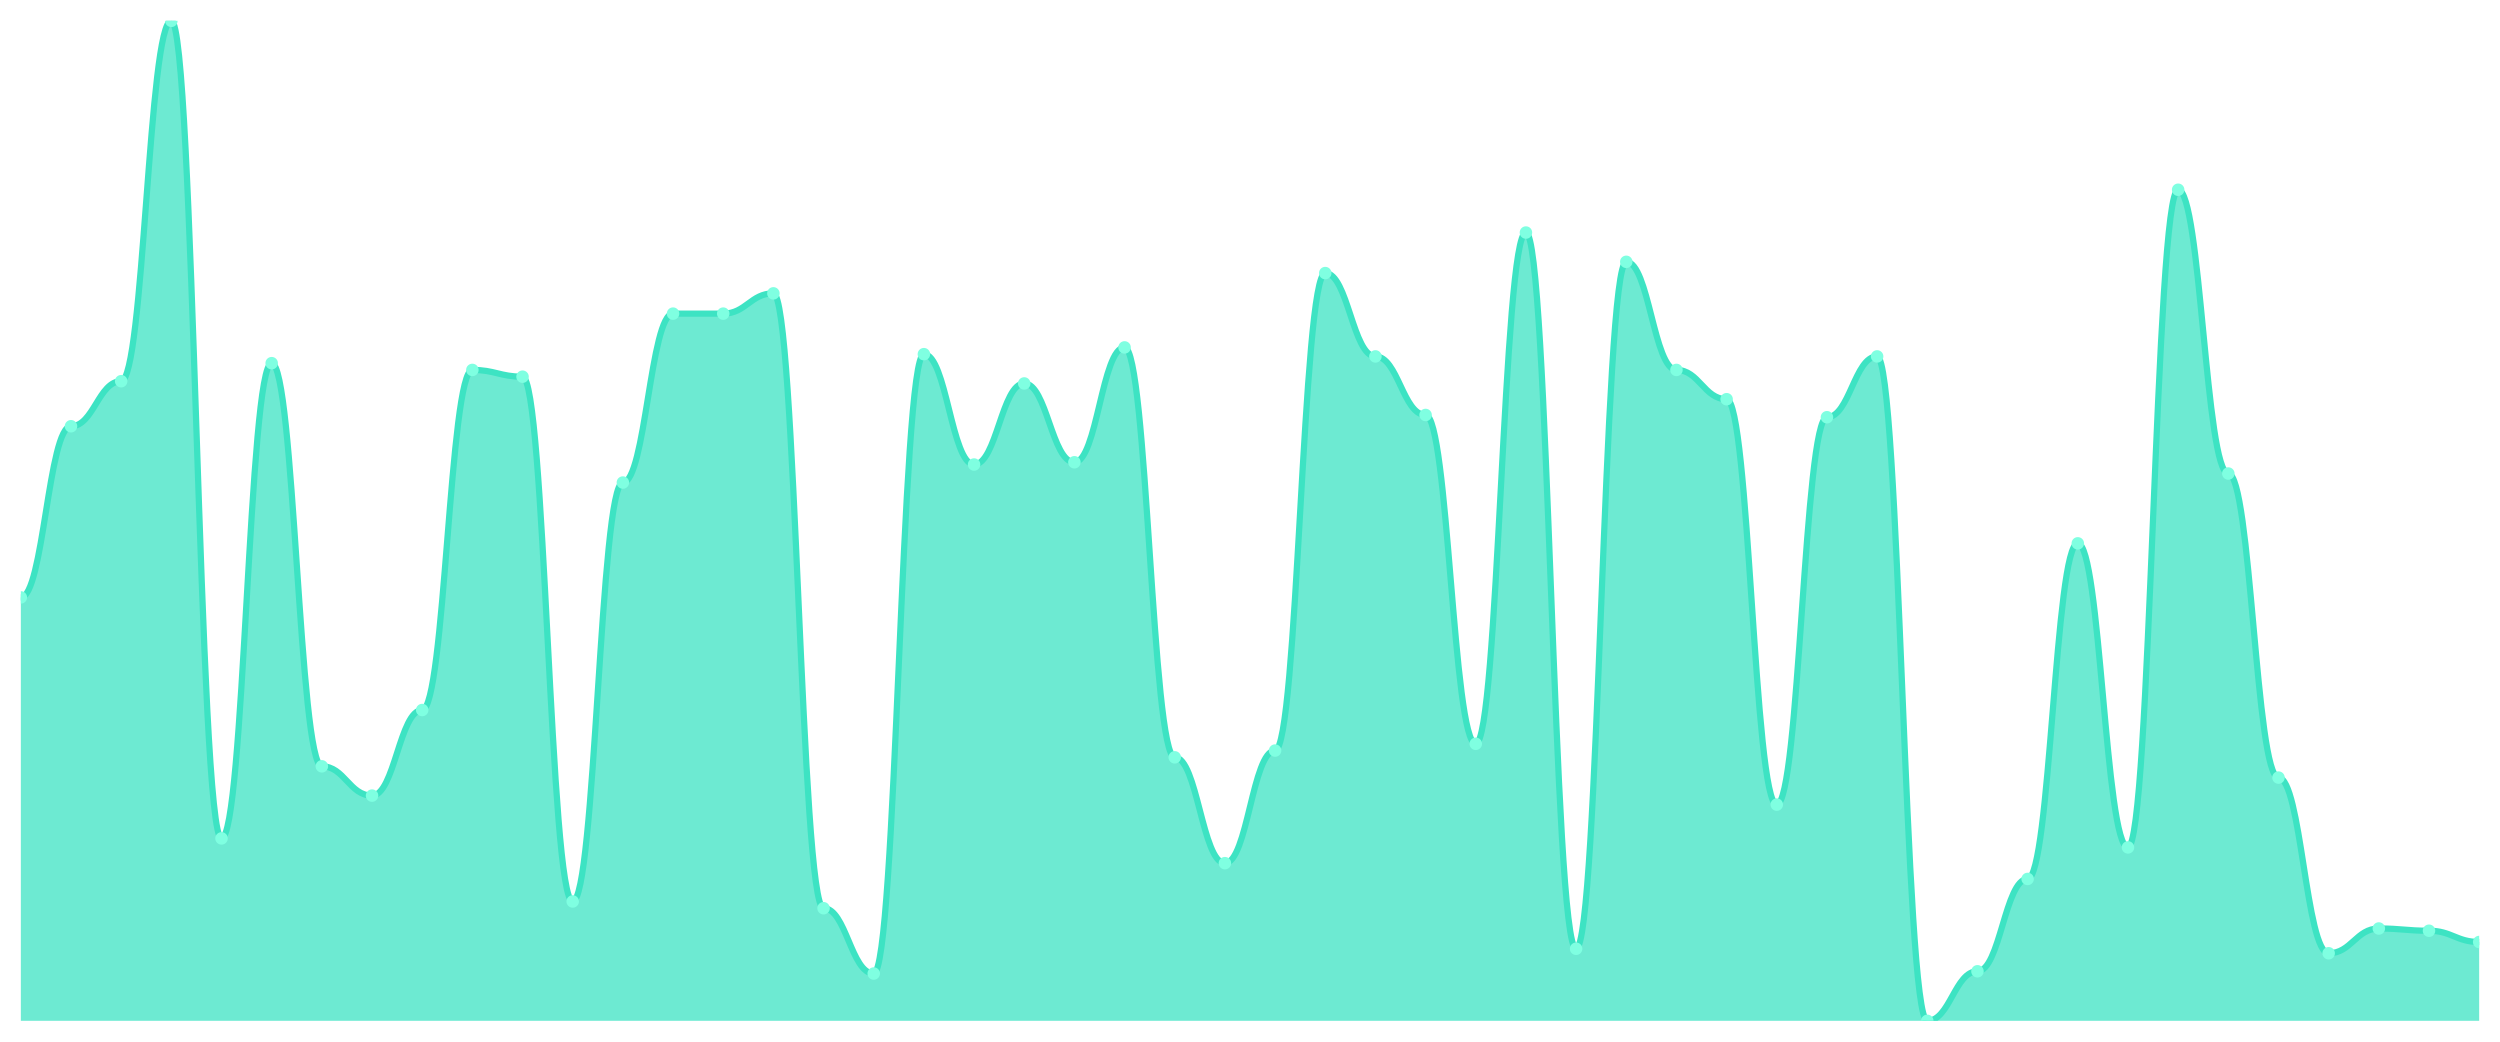
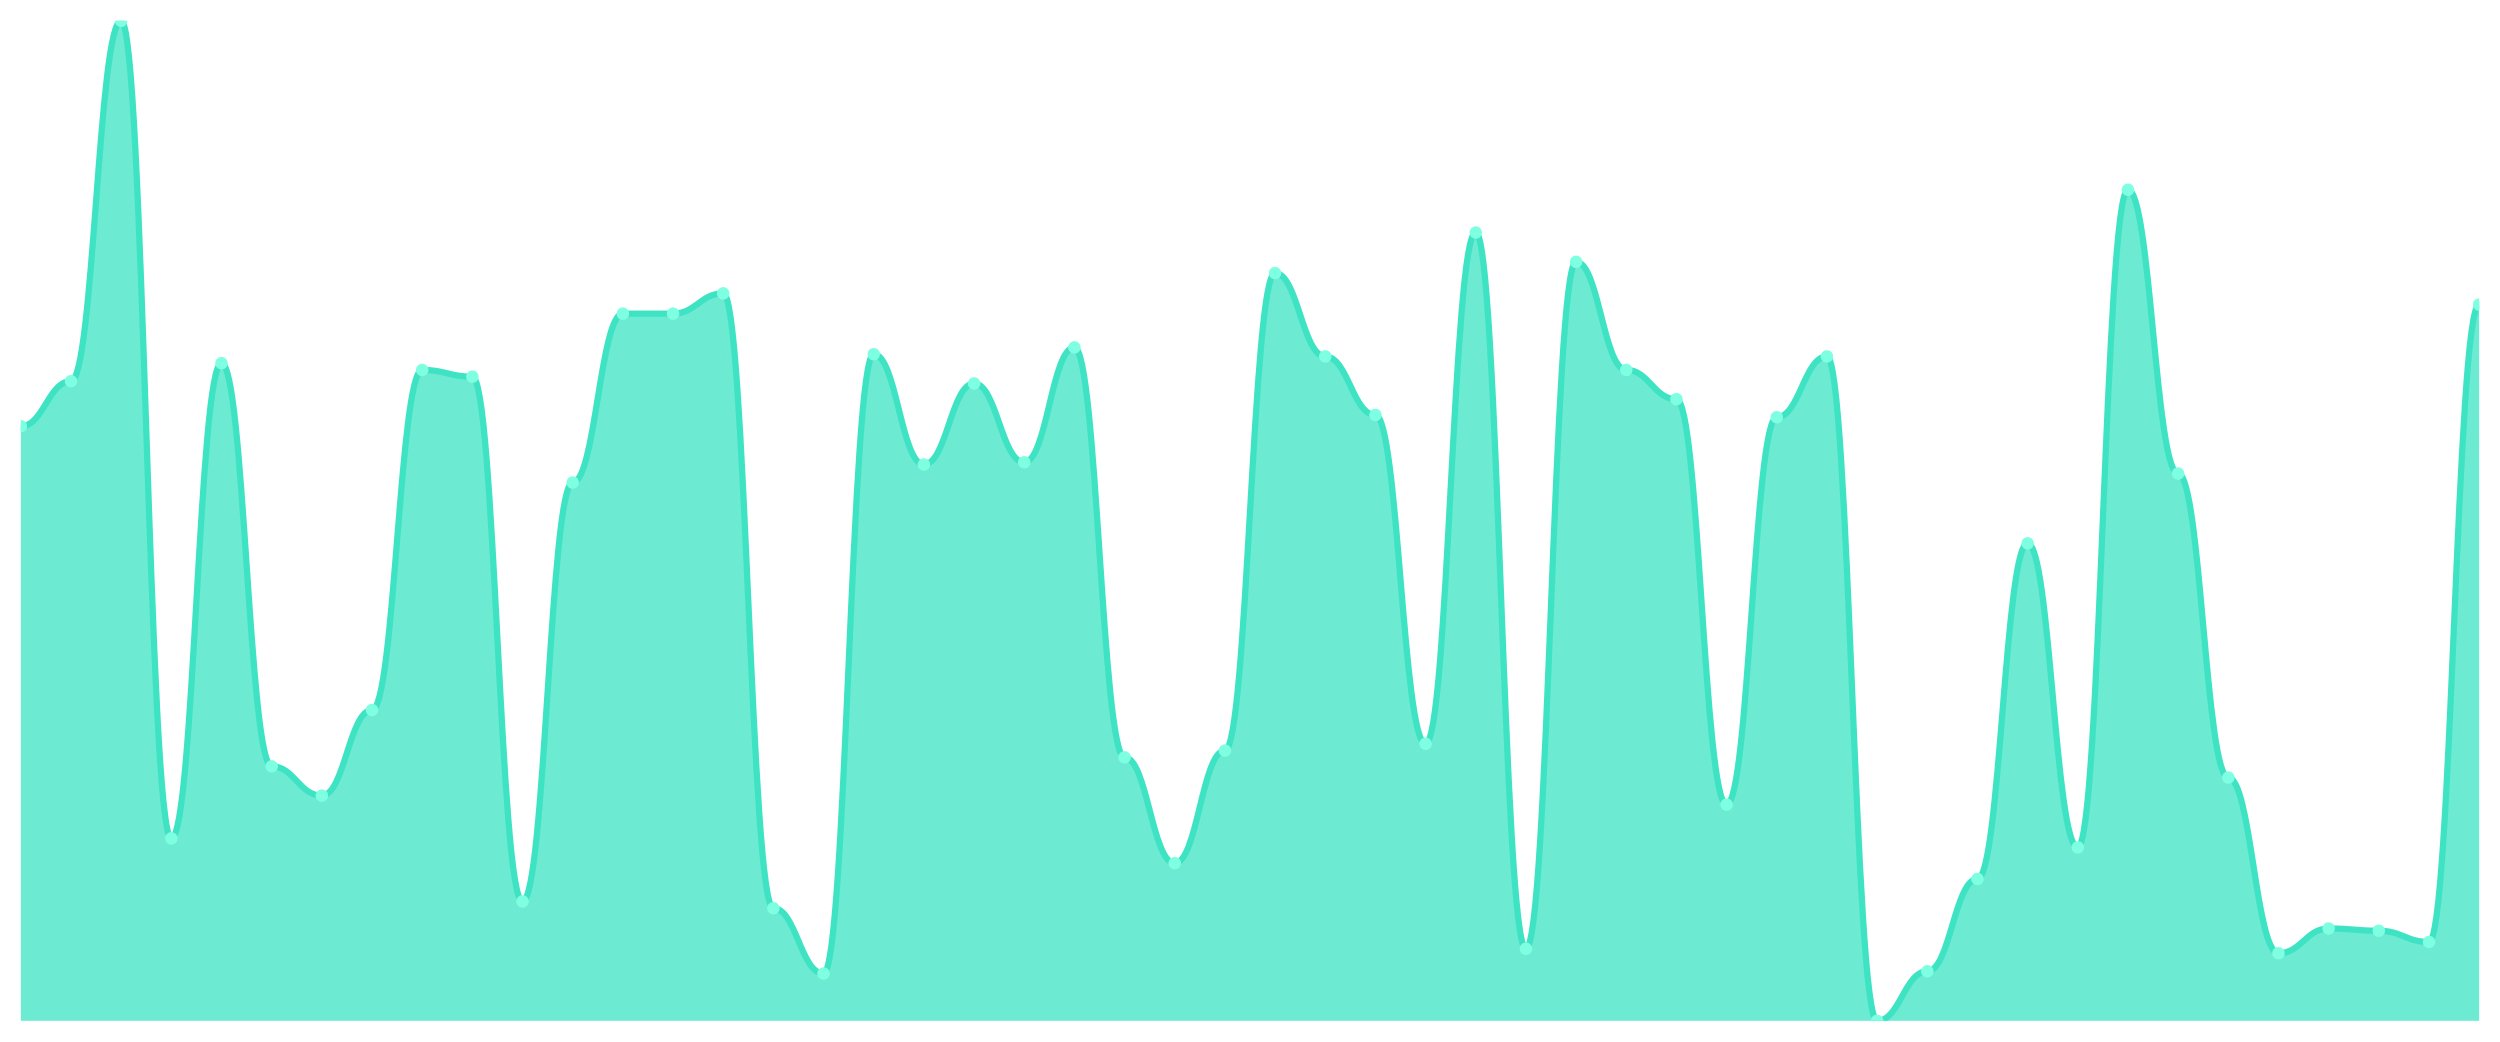
<svg xmlns="http://www.w3.org/2000/svg" viewBox="0 0 1200 500" width="1200" height="500">
  <defs>
    <clipPath id="c">
      <rect x="10" y="10" width="1180" height="480" />
    </clipPath>
  </defs>
  <rect width="1200" height="500" fill="none" />
  <g clip-path="url(#c)">
-     <path d="M 10,490 L 10,286.757 C 20.837,286.757 23.245,204.595 34.082,204.595 C 44.918,204.595 47.327,182.973 58.163,182.973 C 69,182.973 71.408,10 82.245,10 C 93.082,10 95.49,402.432 106.327,402.432 C 117.163,402.432 119.571,174.324 130.408,174.324 C 141.245,174.324 143.653,367.838 154.49,367.838 C 165.327,367.838 167.735,381.892 178.571,381.892 C 189.408,381.892 191.816,340.811 202.653,340.811 C 213.49,340.811 215.898,177.568 226.735,177.568 C 237.571,177.568 239.98,180.811 250.816,180.811 C 261.653,180.811 264.061,432.703 274.898,432.703 C 285.735,432.703 288.143,231.622 298.98,231.622 C 309.816,231.622 312.224,150.541 323.061,150.541 C 333.898,150.541 336.306,150.541 347.143,150.541 C 357.98,150.541 360.388,140.811 371.224,140.811 C 382.061,140.811 384.469,435.946 395.306,435.946 C 406.143,435.946 408.551,467.297 419.388,467.297 C 430.224,467.297 432.633,170 443.469,170 C 454.306,170 456.714,222.973 467.551,222.973 C 478.388,222.973 480.796,184.054 491.633,184.054 C 502.469,184.054 504.878,221.892 515.714,221.892 C 526.551,221.892 528.959,166.757 539.796,166.757 C 550.633,166.757 553.041,363.514 563.878,363.514 C 574.714,363.514 577.122,414.324 587.959,414.324 C 598.796,414.324 601.204,360.27 612.041,360.27 C 622.878,360.27 625.286,131.081 636.122,131.081 C 646.959,131.081 649.367,171.081 660.204,171.081 C 671.041,171.081 673.449,199.189 684.286,199.189 C 695.122,199.189 697.531,357.027 708.367,357.027 C 719.204,357.027 721.612,111.622 732.449,111.622 C 743.286,111.622 745.694,455.405 756.531,455.405 C 767.367,455.405 769.776,125.676 780.612,125.676 C 791.449,125.676 793.857,177.568 804.694,177.568 C 815.531,177.568 817.939,191.622 828.776,191.622 C 839.612,191.622 842.02,386.216 852.857,386.216 C 863.694,386.216 866.102,200.27 876.939,200.27 C 887.776,200.27 890.184,171.081 901.02,171.081 C 911.857,171.081 914.265,490 925.102,490 C 935.939,490 938.347,466.216 949.184,466.216 C 960.02,466.216 962.429,421.892 973.265,421.892 C 984.102,421.892 986.51,260.811 997.347,260.811 C 1008.184,260.811 1010.592,406.757 1021.429,406.757 C 1032.265,406.757 1034.673,91.081 1045.51,91.081 C 1056.347,91.081 1058.755,227.297 1069.592,227.297 C 1080.429,227.297 1082.837,373.243 1093.673,373.243 C 1104.51,373.243 1106.918,457.568 1117.755,457.568 C 1128.592,457.568 1131,445.676 1141.837,445.676 C 1152.673,445.676 1155.082,446.757 1165.918,446.757 C 1176.755,446.757 1179.163,452.162 1190,452.162 L 1190,490 Z" fill="rgba(61,227,195,0.75)" />
-     <path d="M 10,286.757 C 20.837,286.757 23.245,204.595 34.082,204.595 C 44.918,204.595 47.327,182.973 58.163,182.973 C 69,182.973 71.408,10 82.245,10 C 93.082,10 95.49,402.432 106.327,402.432 C 117.163,402.432 119.571,174.324 130.408,174.324 C 141.245,174.324 143.653,367.838 154.49,367.838 C 165.327,367.838 167.735,381.892 178.571,381.892 C 189.408,381.892 191.816,340.811 202.653,340.811 C 213.49,340.811 215.898,177.568 226.735,177.568 C 237.571,177.568 239.98,180.811 250.816,180.811 C 261.653,180.811 264.061,432.703 274.898,432.703 C 285.735,432.703 288.143,231.622 298.98,231.622 C 309.816,231.622 312.224,150.541 323.061,150.541 C 333.898,150.541 336.306,150.541 347.143,150.541 C 357.98,150.541 360.388,140.811 371.224,140.811 C 382.061,140.811 384.469,435.946 395.306,435.946 C 406.143,435.946 408.551,467.297 419.388,467.297 C 430.224,467.297 432.633,170 443.469,170 C 454.306,170 456.714,222.973 467.551,222.973 C 478.388,222.973 480.796,184.054 491.633,184.054 C 502.469,184.054 504.878,221.892 515.714,221.892 C 526.551,221.892 528.959,166.757 539.796,166.757 C 550.633,166.757 553.041,363.514 563.878,363.514 C 574.714,363.514 577.122,414.324 587.959,414.324 C 598.796,414.324 601.204,360.27 612.041,360.27 C 622.878,360.27 625.286,131.081 636.122,131.081 C 646.959,131.081 649.367,171.081 660.204,171.081 C 671.041,171.081 673.449,199.189 684.286,199.189 C 695.122,199.189 697.531,357.027 708.367,357.027 C 719.204,357.027 721.612,111.622 732.449,111.622 C 743.286,111.622 745.694,455.405 756.531,455.405 C 767.367,455.405 769.776,125.676 780.612,125.676 C 791.449,125.676 793.857,177.568 804.694,177.568 C 815.531,177.568 817.939,191.622 828.776,191.622 C 839.612,191.622 842.02,386.216 852.857,386.216 C 863.694,386.216 866.102,200.27 876.939,200.27 C 887.776,200.27 890.184,171.081 901.02,171.081 C 911.857,171.081 914.265,490 925.102,490 C 935.939,490 938.347,466.216 949.184,466.216 C 960.02,466.216 962.429,421.892 973.265,421.892 C 984.102,421.892 986.51,260.811 997.347,260.811 C 1008.184,260.811 1010.592,406.757 1021.429,406.757 C 1032.265,406.757 1034.673,91.081 1045.51,91.081 C 1056.347,91.081 1058.755,227.297 1069.592,227.297 C 1080.429,227.297 1082.837,373.243 1093.673,373.243 C 1104.51,373.243 1106.918,457.568 1117.755,457.568 C 1128.592,457.568 1131,445.676 1141.837,445.676 C 1152.673,445.676 1155.082,446.757 1165.918,446.757 C 1176.755,446.757 1179.163,452.162 1190,452.162" fill="none" stroke="#3de3c3" stroke-width="3" stroke-linecap="round" stroke-linejoin="round" />
-     <circle cx="10" cy="286.757" r="3" fill="#7fffe1" />
-     <circle cx="34.082" cy="204.595" r="3" fill="#7fffe1" />
-     <circle cx="58.163" cy="182.973" r="3" fill="#7fffe1" />
-     <circle cx="82.245" cy="10" r="3" fill="#7fffe1" />
-     <circle cx="106.327" cy="402.432" r="3" fill="#7fffe1" />
-     <circle cx="130.408" cy="174.324" r="3" fill="#7fffe1" />
-     <circle cx="154.49" cy="367.838" r="3" fill="#7fffe1" />
-     <circle cx="178.571" cy="381.892" r="3" fill="#7fffe1" />
-     <circle cx="202.653" cy="340.811" r="3" fill="#7fffe1" />
-     <circle cx="226.735" cy="177.568" r="3" fill="#7fffe1" />
-     <circle cx="250.816" cy="180.811" r="3" fill="#7fffe1" />
-     <circle cx="274.898" cy="432.703" r="3" fill="#7fffe1" />
-     <circle cx="298.98" cy="231.622" r="3" fill="#7fffe1" />
+     <path d="M 10,490 L 10,204.595 C 20.837,204.595 23.245,182.973 34.082,182.973 C 44.918,182.973 47.327,10 58.163,10 C 69,10 71.408,402.432 82.245,402.432 C 93.082,402.432 95.49,174.324 106.327,174.324 C 117.163,174.324 119.571,367.838 130.408,367.838 C 141.245,367.838 143.653,381.892 154.49,381.892 C 165.327,381.892 167.735,340.811 178.571,340.811 C 189.408,340.811 191.816,177.568 202.653,177.568 C 213.49,177.568 215.898,180.811 226.735,180.811 C 237.571,180.811 239.98,432.703 250.816,432.703 C 261.653,432.703 264.061,231.622 274.898,231.622 C 285.735,231.622 288.143,150.541 298.98,150.541 C 309.816,150.541 312.224,150.541 323.061,150.541 C 333.898,150.541 336.306,140.811 347.143,140.811 C 357.98,140.811 360.388,435.946 371.224,435.946 C 382.061,435.946 384.469,467.297 395.306,467.297 C 406.143,467.297 408.551,170 419.388,170 C 430.224,170 432.633,222.973 443.469,222.973 C 454.306,222.973 456.714,184.054 467.551,184.054 C 478.388,184.054 480.796,221.892 491.633,221.892 C 502.469,221.892 504.878,166.757 515.714,166.757 C 526.551,166.757 528.959,363.514 539.796,363.514 C 550.633,363.514 553.041,414.324 563.878,414.324 C 574.714,414.324 577.122,360.27 587.959,360.27 C 598.796,360.27 601.204,131.081 612.041,131.081 C 622.878,131.081 625.286,171.081 636.122,171.081 C 646.959,171.081 649.367,199.189 660.204,199.189 C 671.041,199.189 673.449,357.027 684.286,357.027 C 695.122,357.027 697.531,111.622 708.367,111.622 C 719.204,111.622 721.612,455.405 732.449,455.405 C 743.286,455.405 745.694,125.676 756.531,125.676 C 767.367,125.676 769.776,177.568 780.612,177.568 C 791.449,177.568 793.857,191.622 804.694,191.622 C 815.531,191.622 817.939,386.216 828.776,386.216 C 839.612,386.216 842.02,200.27 852.857,200.27 C 863.694,200.27 866.102,171.081 876.939,171.081 C 887.776,171.081 890.184,490 901.02,490 C 911.857,490 914.265,466.216 925.102,466.216 C 935.939,466.216 938.347,421.892 949.184,421.892 C 960.02,421.892 962.429,260.811 973.265,260.811 C 984.102,260.811 986.51,406.757 997.347,406.757 C 1008.184,406.757 1010.592,91.081 1021.429,91.081 C 1032.265,91.081 1034.673,227.297 1045.51,227.297 C 1056.347,227.297 1058.755,373.243 1069.592,373.243 C 1080.429,373.243 1082.837,457.568 1093.673,457.568 C 1104.51,457.568 1106.918,445.676 1117.755,445.676 C 1128.592,445.676 1131,446.757 1141.837,446.757 C 1152.673,446.757 1155.082,452.162 1165.918,452.162 C 1176.755,452.162 1179.163,146.216 1190,146.216 L 1190,490 Z" fill="rgba(61,227,195,0.75)" />
+     <path d="M 10,204.595 C 20.837,204.595 23.245,182.973 34.082,182.973 C 44.918,182.973 47.327,10 58.163,10 C 69,10 71.408,402.432 82.245,402.432 C 93.082,402.432 95.49,174.324 106.327,174.324 C 117.163,174.324 119.571,367.838 130.408,367.838 C 141.245,367.838 143.653,381.892 154.49,381.892 C 165.327,381.892 167.735,340.811 178.571,340.811 C 189.408,340.811 191.816,177.568 202.653,177.568 C 213.49,177.568 215.898,180.811 226.735,180.811 C 237.571,180.811 239.98,432.703 250.816,432.703 C 261.653,432.703 264.061,231.622 274.898,231.622 C 285.735,231.622 288.143,150.541 298.98,150.541 C 309.816,150.541 312.224,150.541 323.061,150.541 C 333.898,150.541 336.306,140.811 347.143,140.811 C 357.98,140.811 360.388,435.946 371.224,435.946 C 382.061,435.946 384.469,467.297 395.306,467.297 C 406.143,467.297 408.551,170 419.388,170 C 430.224,170 432.633,222.973 443.469,222.973 C 454.306,222.973 456.714,184.054 467.551,184.054 C 478.388,184.054 480.796,221.892 491.633,221.892 C 502.469,221.892 504.878,166.757 515.714,166.757 C 526.551,166.757 528.959,363.514 539.796,363.514 C 550.633,363.514 553.041,414.324 563.878,414.324 C 574.714,414.324 577.122,360.27 587.959,360.27 C 598.796,360.27 601.204,131.081 612.041,131.081 C 622.878,131.081 625.286,171.081 636.122,171.081 C 646.959,171.081 649.367,199.189 660.204,199.189 C 671.041,199.189 673.449,357.027 684.286,357.027 C 695.122,357.027 697.531,111.622 708.367,111.622 C 719.204,111.622 721.612,455.405 732.449,455.405 C 743.286,455.405 745.694,125.676 756.531,125.676 C 767.367,125.676 769.776,177.568 780.612,177.568 C 791.449,177.568 793.857,191.622 804.694,191.622 C 815.531,191.622 817.939,386.216 828.776,386.216 C 839.612,386.216 842.02,200.27 852.857,200.27 C 863.694,200.27 866.102,171.081 876.939,171.081 C 887.776,171.081 890.184,490 901.02,490 C 911.857,490 914.265,466.216 925.102,466.216 C 935.939,466.216 938.347,421.892 949.184,421.892 C 960.02,421.892 962.429,260.811 973.265,260.811 C 984.102,260.811 986.51,406.757 997.347,406.757 C 1008.184,406.757 1010.592,91.081 1021.429,91.081 C 1032.265,91.081 1034.673,227.297 1045.51,227.297 C 1056.347,227.297 1058.755,373.243 1069.592,373.243 C 1080.429,373.243 1082.837,457.568 1093.673,457.568 C 1104.51,457.568 1106.918,445.676 1117.755,445.676 C 1128.592,445.676 1131,446.757 1141.837,446.757 C 1152.673,446.757 1155.082,452.162 1165.918,452.162 C 1176.755,452.162 1179.163,146.216 1190,146.216" fill="none" stroke="#3de3c3" stroke-width="3" stroke-linecap="round" stroke-linejoin="round" />
+     <circle cx="10" cy="204.595" r="3" fill="#7fffe1" />
+     <circle cx="34.082" cy="182.973" r="3" fill="#7fffe1" />
+     <circle cx="58.163" cy="10" r="3" fill="#7fffe1" />
+     <circle cx="82.245" cy="402.432" r="3" fill="#7fffe1" />
+     <circle cx="106.327" cy="174.324" r="3" fill="#7fffe1" />
+     <circle cx="130.408" cy="367.838" r="3" fill="#7fffe1" />
+     <circle cx="154.49" cy="381.892" r="3" fill="#7fffe1" />
+     <circle cx="178.571" cy="340.811" r="3" fill="#7fffe1" />
+     <circle cx="202.653" cy="177.568" r="3" fill="#7fffe1" />
+     <circle cx="226.735" cy="180.811" r="3" fill="#7fffe1" />
+     <circle cx="250.816" cy="432.703" r="3" fill="#7fffe1" />
+     <circle cx="274.898" cy="231.622" r="3" fill="#7fffe1" />
+     <circle cx="298.98" cy="150.541" r="3" fill="#7fffe1" />
    <circle cx="323.061" cy="150.541" r="3" fill="#7fffe1" />
-     <circle cx="347.143" cy="150.541" r="3" fill="#7fffe1" />
-     <circle cx="371.224" cy="140.811" r="3" fill="#7fffe1" />
-     <circle cx="395.306" cy="435.946" r="3" fill="#7fffe1" />
-     <circle cx="419.388" cy="467.297" r="3" fill="#7fffe1" />
-     <circle cx="443.469" cy="170" r="3" fill="#7fffe1" />
-     <circle cx="467.551" cy="222.973" r="3" fill="#7fffe1" />
-     <circle cx="491.633" cy="184.054" r="3" fill="#7fffe1" />
-     <circle cx="515.714" cy="221.892" r="3" fill="#7fffe1" />
-     <circle cx="539.796" cy="166.757" r="3" fill="#7fffe1" />
-     <circle cx="563.878" cy="363.514" r="3" fill="#7fffe1" />
-     <circle cx="587.959" cy="414.324" r="3" fill="#7fffe1" />
-     <circle cx="612.041" cy="360.27" r="3" fill="#7fffe1" />
-     <circle cx="636.122" cy="131.081" r="3" fill="#7fffe1" />
-     <circle cx="660.204" cy="171.081" r="3" fill="#7fffe1" />
-     <circle cx="684.286" cy="199.189" r="3" fill="#7fffe1" />
-     <circle cx="708.367" cy="357.027" r="3" fill="#7fffe1" />
-     <circle cx="732.449" cy="111.622" r="3" fill="#7fffe1" />
-     <circle cx="756.531" cy="455.405" r="3" fill="#7fffe1" />
-     <circle cx="780.612" cy="125.676" r="3" fill="#7fffe1" />
-     <circle cx="804.694" cy="177.568" r="3" fill="#7fffe1" />
-     <circle cx="828.776" cy="191.622" r="3" fill="#7fffe1" />
-     <circle cx="852.857" cy="386.216" r="3" fill="#7fffe1" />
-     <circle cx="876.939" cy="200.27" r="3" fill="#7fffe1" />
-     <circle cx="901.02" cy="171.081" r="3" fill="#7fffe1" />
-     <circle cx="925.102" cy="490" r="3" fill="#7fffe1" />
-     <circle cx="949.184" cy="466.216" r="3" fill="#7fffe1" />
-     <circle cx="973.265" cy="421.892" r="3" fill="#7fffe1" />
-     <circle cx="997.347" cy="260.811" r="3" fill="#7fffe1" />
-     <circle cx="1021.429" cy="406.757" r="3" fill="#7fffe1" />
-     <circle cx="1045.51" cy="91.081" r="3" fill="#7fffe1" />
-     <circle cx="1069.592" cy="227.297" r="3" fill="#7fffe1" />
-     <circle cx="1093.673" cy="373.243" r="3" fill="#7fffe1" />
-     <circle cx="1117.755" cy="457.568" r="3" fill="#7fffe1" />
-     <circle cx="1141.837" cy="445.676" r="3" fill="#7fffe1" />
-     <circle cx="1165.918" cy="446.757" r="3" fill="#7fffe1" />
-     <circle cx="1190" cy="452.162" r="3" fill="#7fffe1" />
+     <circle cx="347.143" cy="140.811" r="3" fill="#7fffe1" />
+     <circle cx="371.224" cy="435.946" r="3" fill="#7fffe1" />
+     <circle cx="395.306" cy="467.297" r="3" fill="#7fffe1" />
+     <circle cx="419.388" cy="170" r="3" fill="#7fffe1" />
+     <circle cx="443.469" cy="222.973" r="3" fill="#7fffe1" />
+     <circle cx="467.551" cy="184.054" r="3" fill="#7fffe1" />
+     <circle cx="491.633" cy="221.892" r="3" fill="#7fffe1" />
+     <circle cx="515.714" cy="166.757" r="3" fill="#7fffe1" />
+     <circle cx="539.796" cy="363.514" r="3" fill="#7fffe1" />
+     <circle cx="563.878" cy="414.324" r="3" fill="#7fffe1" />
+     <circle cx="587.959" cy="360.27" r="3" fill="#7fffe1" />
+     <circle cx="612.041" cy="131.081" r="3" fill="#7fffe1" />
+     <circle cx="636.122" cy="171.081" r="3" fill="#7fffe1" />
+     <circle cx="660.204" cy="199.189" r="3" fill="#7fffe1" />
+     <circle cx="684.286" cy="357.027" r="3" fill="#7fffe1" />
+     <circle cx="708.367" cy="111.622" r="3" fill="#7fffe1" />
+     <circle cx="732.449" cy="455.405" r="3" fill="#7fffe1" />
+     <circle cx="756.531" cy="125.676" r="3" fill="#7fffe1" />
+     <circle cx="780.612" cy="177.568" r="3" fill="#7fffe1" />
+     <circle cx="804.694" cy="191.622" r="3" fill="#7fffe1" />
+     <circle cx="828.776" cy="386.216" r="3" fill="#7fffe1" />
+     <circle cx="852.857" cy="200.27" r="3" fill="#7fffe1" />
+     <circle cx="876.939" cy="171.081" r="3" fill="#7fffe1" />
+     <circle cx="901.02" cy="490" r="3" fill="#7fffe1" />
+     <circle cx="925.102" cy="466.216" r="3" fill="#7fffe1" />
+     <circle cx="949.184" cy="421.892" r="3" fill="#7fffe1" />
+     <circle cx="973.265" cy="260.811" r="3" fill="#7fffe1" />
+     <circle cx="997.347" cy="406.757" r="3" fill="#7fffe1" />
+     <circle cx="1021.429" cy="91.081" r="3" fill="#7fffe1" />
+     <circle cx="1045.51" cy="227.297" r="3" fill="#7fffe1" />
+     <circle cx="1069.592" cy="373.243" r="3" fill="#7fffe1" />
+     <circle cx="1093.673" cy="457.568" r="3" fill="#7fffe1" />
+     <circle cx="1117.755" cy="445.676" r="3" fill="#7fffe1" />
+     <circle cx="1141.837" cy="446.757" r="3" fill="#7fffe1" />
+     <circle cx="1165.918" cy="452.162" r="3" fill="#7fffe1" />
+     <circle cx="1190" cy="146.216" r="3" fill="#7fffe1" />
  </g>
</svg>
